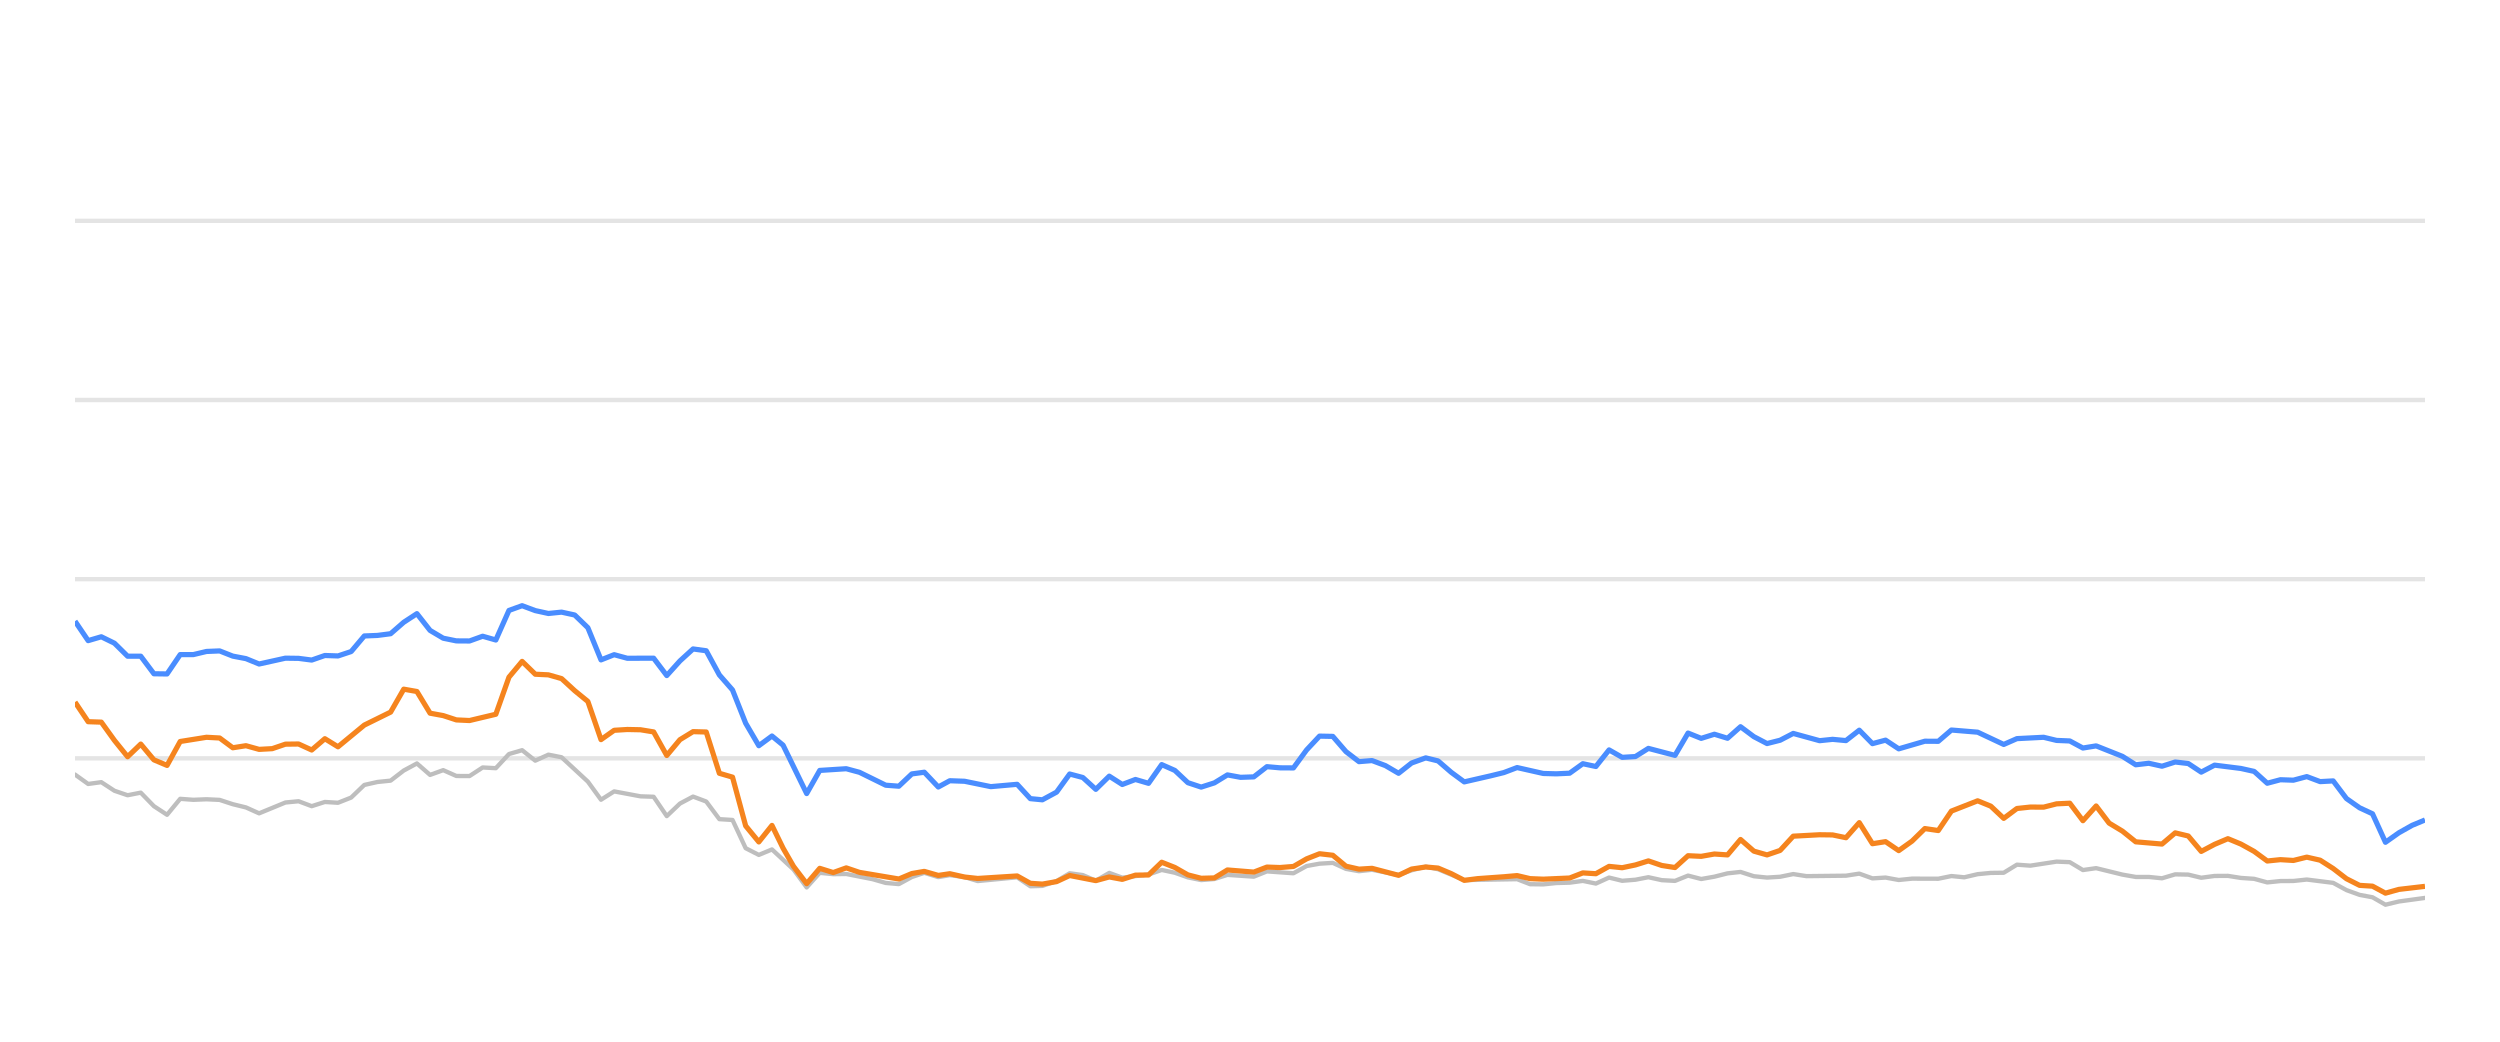
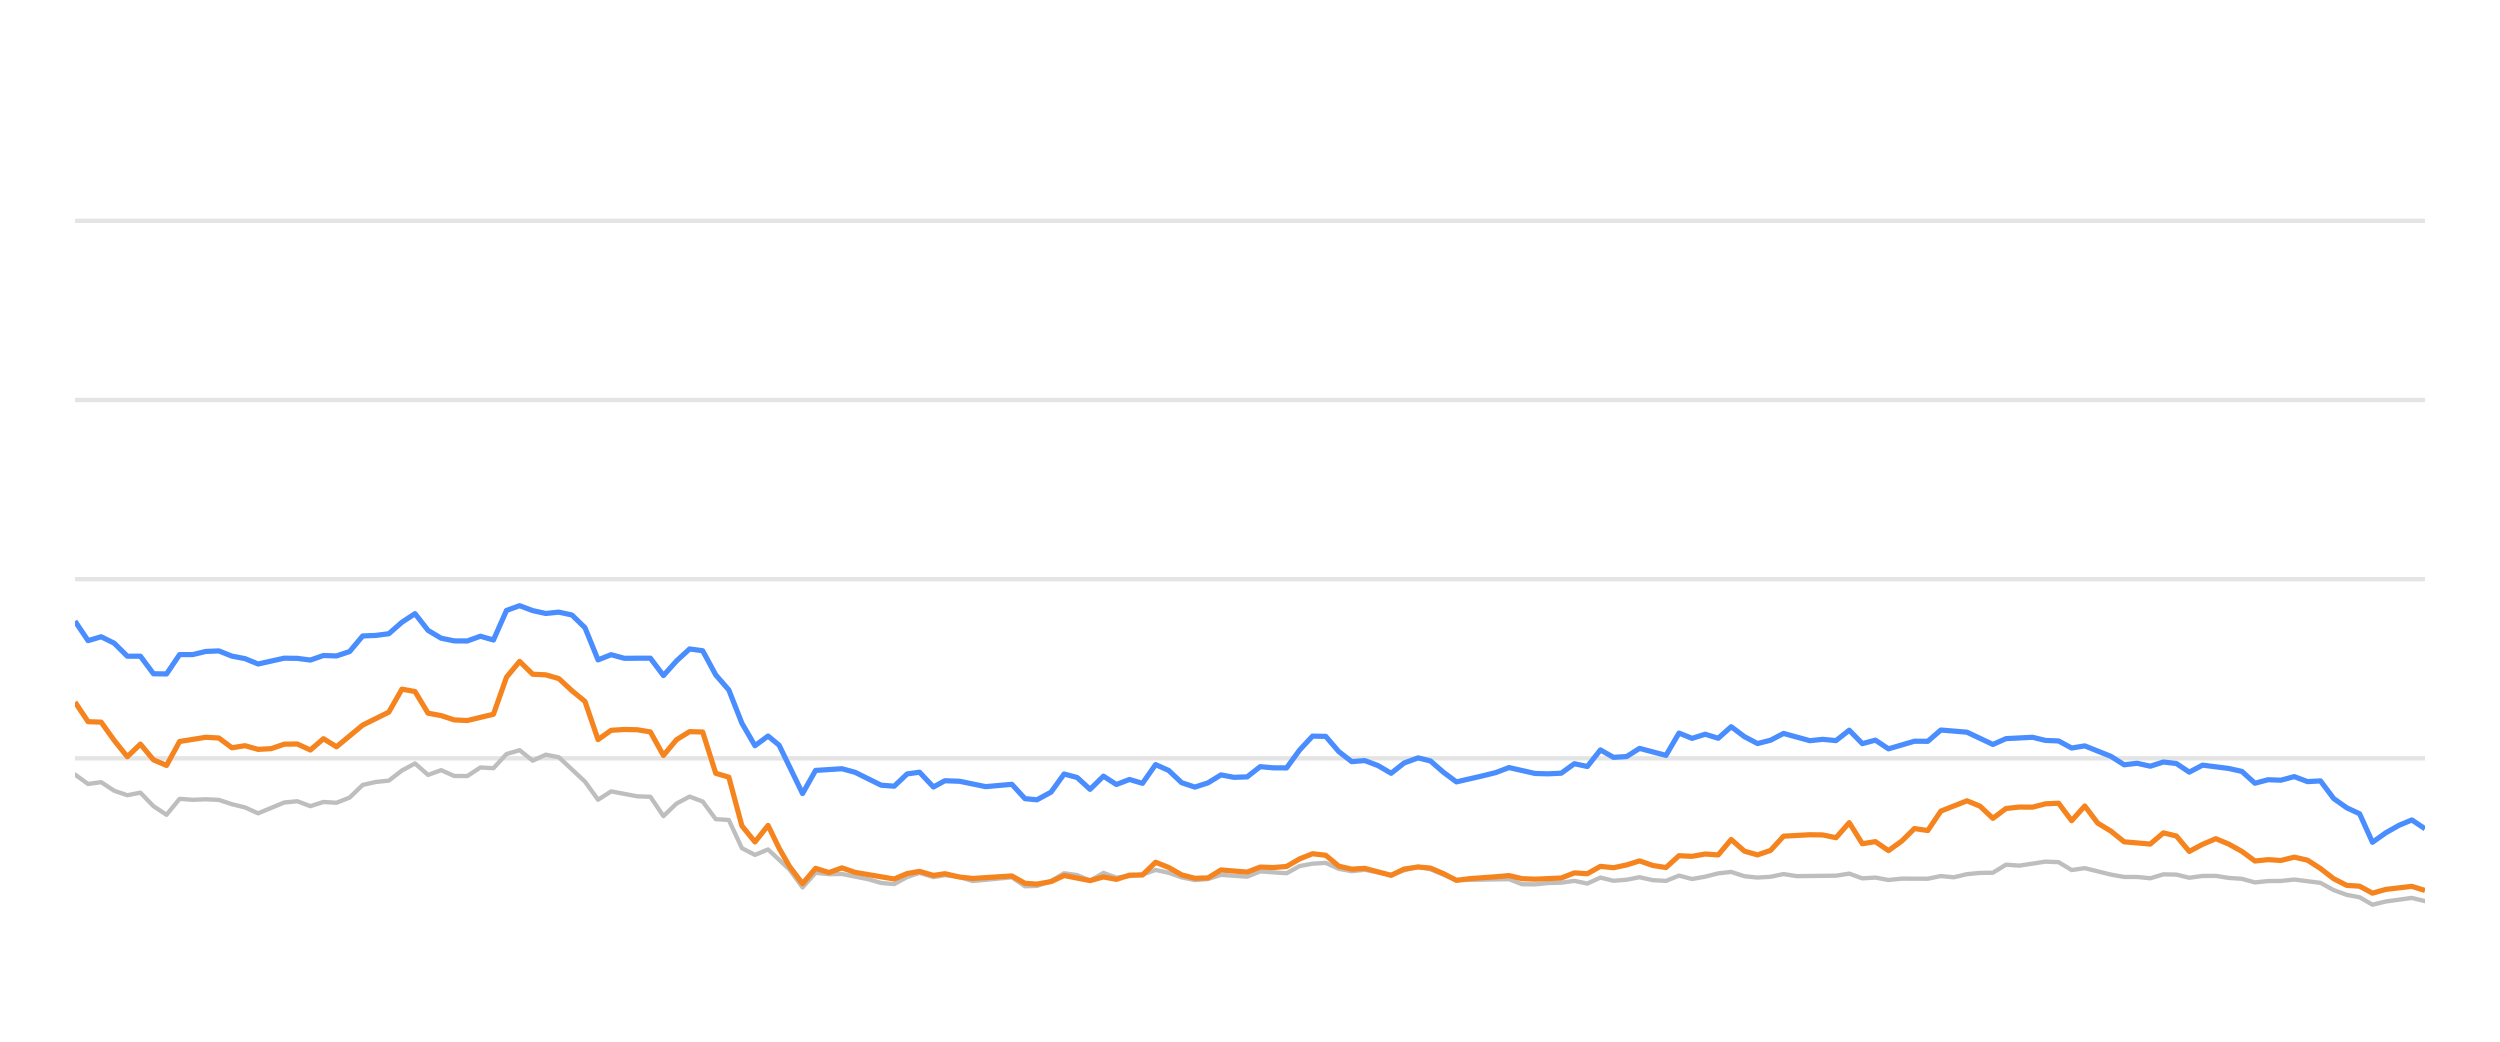
<svg xmlns="http://www.w3.org/2000/svg" width="288pt" height="120pt" viewBox="0 0 288 120" version="1.1">
  <defs>
    <style type="text/css">*{stroke-linejoin: round; stroke-linecap: butt}</style>
  </defs>
  <g id="figure_1">
    <g id="patch_1">
      <path d="M 0 120  L 288 120  L 288 0  L 0 0  L 0 120  z " style="fill: none; opacity: 0" />
    </g>
    <g id="axes_1">
      <g id="patch_2">
        <path d="M 8.64 108  L 279.36 108  L 279.36 4.8  L 8.64 4.8  L 8.64 108  z " style="fill: none" />
      </g>
      <g id="matplotlib.axis_1" />
      <g id="matplotlib.axis_2" />
      <g id="line2d_1">
-         <path d="M 8.64 87.36  L 279.36 87.36  " clip-path="url(#pe86f6c9c78)" style="fill: none; stroke: #b2b2b2; stroke-opacity: 0.35; stroke-width: 0.5; stroke-linecap: square" />
+         <path d="M 8.64 87.36  L 279.36 87.36  " clip-path="url(#pe1f4ab563a)" style="fill: none; stroke: #b2b2b2; stroke-opacity: 0.35; stroke-width: 0.5; stroke-linecap: square" />
      </g>
      <g id="line2d_2">
-         <path d="M 8.64 66.72  L 279.36 66.72  " clip-path="url(#pe86f6c9c78)" style="fill: none; stroke: #b2b2b2; stroke-opacity: 0.35; stroke-width: 0.5; stroke-linecap: square" />
+         <path d="M 8.64 66.72  L 279.36 66.72  " clip-path="url(#pe1f4ab563a)" style="fill: none; stroke: #b2b2b2; stroke-opacity: 0.35; stroke-width: 0.5; stroke-linecap: square" />
      </g>
      <g id="line2d_3">
-         <path d="M 8.64 46.08  L 279.36 46.08  " clip-path="url(#pe86f6c9c78)" style="fill: none; stroke: #b2b2b2; stroke-opacity: 0.35; stroke-width: 0.5; stroke-linecap: square" />
+         <path d="M 8.64 46.08  L 279.36 46.08  " clip-path="url(#pe1f4ab563a)" style="fill: none; stroke: #b2b2b2; stroke-opacity: 0.35; stroke-width: 0.5; stroke-linecap: square" />
      </g>
      <g id="line2d_4">
-         <path d="M 8.64 25.44  L 279.36 25.44  " clip-path="url(#pe86f6c9c78)" style="fill: none; stroke: #b2b2b2; stroke-opacity: 0.35; stroke-width: 0.5; stroke-linecap: square" />
+         <path d="M 8.64 25.44  L 279.36 25.44  " clip-path="url(#pe1f4ab563a)" style="fill: none; stroke: #b2b2b2; stroke-opacity: 0.35; stroke-width: 0.5; stroke-linecap: square" />
      </g>
      <g id="line2d_5">
-         <path d="M 8.64 89.228  L 10.155 90.312  L 11.67 90.105  L 13.185 91.096  L 14.7 91.612  L 16.215 91.313  L 17.73 92.871  L 19.244 93.862  L 20.759 92.025  L 22.274 92.138  L 23.789 92.076  L 25.304 92.148  L 26.819 92.644  L 28.334 93.015  L 29.849 93.696  L 32.879 92.448  L 34.394 92.303  L 35.909 92.871  L 37.424 92.386  L 38.938 92.479  L 40.453 91.88  L 41.968 90.425  L 43.483 90.084  L 44.998 89.93  L 46.513 88.764  L 48.028 87.948  L 49.543 89.269  L 51.058 88.722  L 52.573 89.393  L 54.088 89.403  L 55.603 88.413  L 57.118 88.495  L 58.633 86.865  L 60.147 86.421  L 61.662 87.628  L 63.177 86.937  L 64.692 87.236  L 67.722 90.043  L 69.237 92.128  L 70.752 91.168  L 73.782 91.736  L 75.297 91.787  L 76.812 94.016  L 78.327 92.572  L 79.841 91.767  L 81.356 92.334  L 82.871 94.367  L 84.386 94.46  L 85.901 97.711  L 87.416 98.485  L 88.931 97.855  L 91.414 100.167  L 92.928 102.231  L 94.436 100.549  L 95.986 100.704  L 97.488 100.683  L 100.524 101.282  L 102.033 101.715  L 103.548 101.849  L 105.044 101.034  L 106.479 100.549  L 108.091 101.044  L 109.416 100.817  L 111.119 101.034  L 112.632 101.498  L 117.176 101.065  L 118.695 102.097  L 120.082 102.056  L 121.72 101.498  L 123.228 100.601  L 124.74 100.807  L 126.237 101.457  L 127.787 100.559  L 129.286 101.106  L 132.311 100.745  L 133.829 100.219  L 135.343 100.539  L 136.846 101.075  L 138.376 101.385  L 139.895 101.261  L 141.401 100.786  L 144.436 100.993  L 145.948 100.384  L 149.005 100.601  L 150.524 99.765  L 152.012 99.496  L 153.539 99.403  L 155.054 100.095  L 156.554 100.363  L 158.06 100.198  L 161.116 100.797  L 162.617 100.26  L 164.245 99.837  L 165.666 100.136  L 168.683 101.385  L 174.771 101.282  L 176.266 101.86  L 177.783 101.88  L 179.285 101.725  L 180.822 101.684  L 182.341 101.478  L 183.846 101.787  L 185.364 101.096  L 186.873 101.467  L 188.402 101.344  L 189.894 101.055  L 191.436 101.395  L 192.959 101.478  L 194.464 100.869  L 195.978 101.261  L 197.499 100.993  L 199.011 100.611  L 200.509 100.446  L 202.044 100.941  L 203.563 101.096  L 205.071 101.003  L 206.581 100.693  L 208.102 100.931  L 212.657 100.879  L 214.188 100.642  L 215.706 101.189  L 217.217 101.096  L 218.734 101.375  L 220.266 101.22  L 223.288 101.23  L 224.802 100.92  L 226.284 101.065  L 227.825 100.704  L 229.341 100.559  L 230.83 100.539  L 232.351 99.61  L 233.896 99.723  L 236.917 99.259  L 238.439 99.321  L 239.952 100.229  L 241.475 100.012  L 244.508 100.755  L 246.038 101.024  L 247.542 101.024  L 249.062 101.178  L 250.585 100.724  L 252.089 100.755  L 253.583 101.117  L 255.122 100.91  L 256.657 100.9  L 258.149 101.137  L 259.679 101.24  L 261.189 101.653  L 262.705 101.498  L 264.198 101.488  L 265.744 101.323  L 268.782 101.705  L 270.314 102.541  L 271.823 103.088  L 273.313 103.366  L 274.805 104.223  L 276.352 103.851  L 279.36 103.439  L 279.36 103.439  " clip-path="url(#pe86f6c9c78)" style="fill: none; stroke: #bebebe; stroke-width: 0.5; stroke-linecap: round" />
+         <path d="M 8.64 89.228  L 10.146 90.312  L 11.653 90.105  L 13.159 91.096  L 14.666 91.612  L 16.172 91.313  L 17.678 92.871  L 19.185 93.862  L 20.691 92.025  L 22.198 92.138  L 23.704 92.076  L 25.21 92.148  L 26.717 92.644  L 28.223 93.015  L 29.73 93.696  L 32.743 92.448  L 34.249 92.303  L 35.755 92.871  L 37.262 92.386  L 38.768 92.479  L 40.275 91.88  L 41.781 90.425  L 43.287 90.084  L 44.794 89.93  L 46.3 88.764  L 47.807 87.948  L 49.313 89.269  L 50.819 88.722  L 52.326 89.393  L 53.832 89.403  L 55.339 88.413  L 56.845 88.495  L 58.351 86.865  L 59.858 86.421  L 61.364 87.628  L 62.871 86.937  L 64.377 87.236  L 67.39 90.043  L 68.896 92.128  L 70.403 91.168  L 73.416 91.736  L 74.922 91.787  L 76.428 94.016  L 77.935 92.572  L 79.441 91.767  L 80.948 92.334  L 82.454 94.367  L 83.96 94.46  L 85.467 97.711  L 86.973 98.485  L 88.48 97.855  L 90.948 100.167  L 92.454 102.231  L 93.954 100.549  L 95.495 100.704  L 96.989 100.683  L 100.007 101.282  L 101.508 101.715  L 103.014 101.849  L 104.502 101.034  L 105.929 100.549  L 107.532 101.044  L 108.85 100.817  L 110.543 101.034  L 112.047 101.498  L 116.566 101.065  L 118.077 102.097  L 119.456 102.056  L 121.084 101.498  L 122.584 100.601  L 124.087 100.807  L 125.576 101.457  L 127.117 100.559  L 128.607 101.106  L 131.615 100.745  L 133.125 100.219  L 134.631 100.539  L 136.126 101.075  L 137.647 101.385  L 139.158 101.261  L 140.654 100.786  L 143.672 100.993  L 145.176 100.384  L 148.216 100.601  L 149.726 99.765  L 151.206 99.496  L 152.724 99.403  L 154.231 100.095  L 155.723 100.363  L 157.22 100.198  L 160.259 100.797  L 161.752 100.26  L 163.37 99.837  L 164.783 100.136  L 167.783 101.385  L 173.837 101.282  L 175.324 101.86  L 176.832 101.88  L 178.325 101.725  L 179.854 101.684  L 181.365 101.478  L 182.861 101.787  L 184.37 101.096  L 185.871 101.467  L 187.391 101.344  L 188.875 101.055  L 190.408 101.395  L 191.922 101.478  L 193.419 100.869  L 194.924 101.261  L 196.437 100.993  L 197.941 100.611  L 199.431 100.446  L 200.957 100.941  L 202.467 101.096  L 203.967 101.003  L 205.469 100.693  L 206.981 100.931  L 211.51 100.879  L 213.032 100.642  L 214.542 101.189  L 216.044 101.096  L 217.553 101.375  L 219.076 101.22  L 222.081 101.23  L 223.587 100.92  L 225.06 101.065  L 226.593 100.704  L 228.1 100.559  L 229.581 100.539  L 231.093 99.61  L 232.63 99.723  L 235.634 99.259  L 237.147 99.321  L 238.652 100.229  L 240.166 100.012  L 243.182 100.755  L 244.703 101.024  L 246.198 101.024  L 247.71 101.178  L 249.225 100.724  L 250.72 100.755  L 252.206 101.117  L 253.736 100.91  L 255.262 100.9  L 256.746 101.137  L 258.268 101.24  L 259.769 101.653  L 261.277 101.498  L 262.762 101.488  L 264.299 101.323  L 267.319 101.705  L 268.842 102.541  L 270.344 103.088  L 271.825 103.366  L 273.308 104.223  L 274.847 103.851  L 277.838 103.439  L 279.36 103.81  L 279.36 103.81  " clip-path="url(#pe1f4ab563a)" style="fill: none; stroke: #bebebe; stroke-width: 0.5; stroke-linecap: round" />
      </g>
      <g id="line2d_6">
-         <path d="M 8.64 71.56  L 10.155 73.8  L 11.67 73.356  L 13.185 74.099  L 14.7 75.595  L 16.215 75.595  L 17.73 77.618  L 19.244 77.639  L 20.759 75.409  L 22.274 75.409  L 23.789 75.048  L 25.304 74.986  L 26.819 75.585  L 28.334 75.874  L 29.849 76.493  L 32.879 75.822  L 34.394 75.843  L 35.909 76.039  L 37.424 75.513  L 38.938 75.564  L 40.453 75.059  L 41.968 73.263  L 43.483 73.201  L 44.998 73.005  L 46.513 71.684  L 48.028 70.693  L 49.543 72.623  L 51.058 73.521  L 52.573 73.83  L 54.088 73.841  L 55.603 73.294  L 57.118 73.727  L 58.633 70.322  L 60.147 69.775  L 61.662 70.342  L 63.177 70.673  L 64.692 70.518  L 66.207 70.848  L 67.722 72.313  L 69.237 76.018  L 70.752 75.42  L 72.267 75.833  L 75.297 75.822  L 76.812 77.824  L 78.327 76.142  L 79.841 74.759  L 81.356 74.966  L 82.871 77.752  L 84.386 79.486  L 85.901 83.315  L 87.416 85.905  L 88.931 84.79  L 90.21 85.843  L 92.928 91.416  L 94.436 88.753  L 97.488 88.557  L 99.012 88.97  L 102.033 90.456  L 103.548 90.57  L 105.044 89.156  L 106.479 88.96  L 108.091 90.662  L 109.416 89.94  L 111.119 90.002  L 114.138 90.621  L 117.176 90.353  L 118.695 92.004  L 120.082 92.138  L 121.72 91.251  L 123.228 89.166  L 124.74 89.568  L 126.237 90.931  L 127.787 89.414  L 129.286 90.373  L 130.804 89.796  L 132.311 90.239  L 133.829 88.082  L 135.343 88.753  L 136.846 90.167  L 138.376 90.673  L 139.895 90.188  L 141.401 89.269  L 142.915 89.548  L 144.436 89.496  L 145.948 88.32  L 147.461 88.454  L 149.005 88.464  L 150.524 86.39  L 152.012 84.801  L 153.539 84.832  L 155.054 86.586  L 156.554 87.742  L 158.06 87.618  L 159.598 88.196  L 161.116 89.083  L 162.617 87.897  L 164.245 87.308  L 165.666 87.659  L 167.182 88.97  L 168.683 90.074  L 171.738 89.372  L 173.243 89.001  L 174.771 88.423  L 177.783 89.104  L 179.285 89.145  L 180.822 89.073  L 182.341 87.979  L 183.846 88.299  L 185.364 86.39  L 186.873 87.246  L 188.402 87.154  L 189.894 86.214  L 192.959 87.019  L 194.464 84.45  L 195.978 85.059  L 197.499 84.584  L 199.011 85.048  L 200.509 83.717  L 202.044 84.863  L 203.563 85.657  L 205.071 85.275  L 206.581 84.491  L 209.621 85.327  L 211.118 85.172  L 212.657 85.317  L 214.188 84.12  L 215.706 85.668  L 217.217 85.265  L 218.734 86.266  L 221.742 85.389  L 223.288 85.399  L 224.802 84.099  L 227.825 84.347  L 230.83 85.76  L 232.351 85.09  L 235.423 84.935  L 236.917 85.296  L 238.439 85.358  L 239.952 86.173  L 241.475 85.926  L 244.508 87.133  L 246.038 88.103  L 247.542 87.928  L 249.062 88.268  L 250.585 87.783  L 252.089 87.959  L 253.583 88.949  L 255.122 88.144  L 258.149 88.526  L 259.679 88.867  L 261.189 90.229  L 262.705 89.826  L 264.198 89.878  L 265.744 89.465  L 267.282 90.043  L 268.782 89.961  L 270.314 91.994  L 271.823 93.057  L 273.313 93.748  L 274.805 97.03  L 276.352 95.936  L 277.874 95.079  L 279.36 94.46  L 279.36 94.46  " clip-path="url(#pe86f6c9c78)" style="fill: none; stroke: #4a8dff; stroke-width: 0.6" />
+         <path d="M 8.64 71.56  L 10.146 73.8  L 11.653 73.356  L 13.159 74.099  L 14.666 75.595  L 16.172 75.595  L 17.678 77.618  L 19.185 77.639  L 20.691 75.409  L 22.198 75.409  L 23.704 75.048  L 25.21 74.986  L 26.717 75.585  L 28.223 75.874  L 29.73 76.493  L 32.743 75.822  L 34.249 75.843  L 35.755 76.039  L 37.262 75.513  L 38.768 75.564  L 40.275 75.059  L 41.781 73.263  L 43.287 73.201  L 44.794 73.005  L 46.3 71.684  L 47.807 70.693  L 49.313 72.623  L 50.819 73.521  L 52.326 73.83  L 53.832 73.841  L 55.339 73.294  L 56.845 73.727  L 58.351 70.322  L 59.858 69.775  L 61.364 70.342  L 62.871 70.673  L 64.377 70.518  L 65.883 70.848  L 67.39 72.313  L 68.896 76.018  L 70.403 75.42  L 71.909 75.833  L 74.922 75.822  L 76.428 77.824  L 77.935 76.142  L 79.441 74.759  L 80.948 74.966  L 82.454 77.752  L 83.96 79.486  L 85.467 83.315  L 86.973 85.905  L 88.48 84.79  L 89.751 85.843  L 92.454 91.416  L 93.954 88.753  L 96.989 88.557  L 98.504 88.97  L 101.508 90.456  L 103.014 90.57  L 104.502 89.156  L 105.929 88.96  L 107.532 90.662  L 108.85 89.94  L 110.543 90.002  L 113.545 90.621  L 116.566 90.353  L 118.077 92.004  L 119.456 92.138  L 121.084 91.251  L 122.584 89.166  L 124.087 89.568  L 125.576 90.931  L 127.117 89.414  L 128.607 90.373  L 130.117 89.796  L 131.615 90.239  L 133.125 88.082  L 134.631 88.753  L 136.126 90.167  L 137.647 90.673  L 139.158 90.188  L 140.654 89.269  L 142.16 89.548  L 143.672 89.496  L 145.176 88.32  L 146.68 88.454  L 148.216 88.464  L 149.726 86.39  L 151.206 84.801  L 152.724 84.832  L 154.231 86.586  L 155.723 87.742  L 157.22 87.618  L 158.749 88.196  L 160.259 89.083  L 161.752 87.897  L 163.37 87.308  L 164.783 87.659  L 166.291 88.97  L 167.783 90.074  L 170.821 89.372  L 172.318 89.001  L 173.837 88.423  L 176.832 89.104  L 178.325 89.145  L 179.854 89.073  L 181.365 87.979  L 182.861 88.299  L 184.37 86.39  L 185.871 87.246  L 187.391 87.154  L 188.875 86.214  L 191.922 87.019  L 193.419 84.45  L 194.924 85.059  L 196.437 84.584  L 197.941 85.048  L 199.431 83.717  L 200.957 84.863  L 202.467 85.657  L 203.967 85.275  L 205.469 84.491  L 208.491 85.327  L 209.98 85.172  L 211.51 85.317  L 213.032 84.12  L 214.542 85.668  L 216.044 85.265  L 217.553 86.266  L 220.544 85.389  L 222.081 85.399  L 223.587 84.099  L 226.593 84.347  L 229.581 85.76  L 231.093 85.09  L 234.148 84.935  L 235.634 85.296  L 237.147 85.358  L 238.652 86.173  L 240.166 85.926  L 243.182 87.133  L 244.703 88.103  L 246.198 87.928  L 247.71 88.268  L 249.225 87.783  L 250.72 87.959  L 252.206 88.949  L 253.736 88.144  L 256.746 88.526  L 258.268 88.867  L 259.769 90.229  L 261.277 89.826  L 262.762 89.878  L 264.299 89.465  L 265.827 90.043  L 267.319 89.961  L 268.842 91.994  L 270.344 93.057  L 271.825 93.748  L 273.308 97.03  L 274.847 95.936  L 276.36 95.079  L 277.838 94.46  L 279.36 95.472  L 279.36 95.472  " clip-path="url(#pe1f4ab563a)" style="fill: none; stroke: #4a8dff; stroke-width: 0.6" />
      </g>
      <g id="line2d_7">
-         <path d="M 8.64 80.879  L 10.155 83.139  L 11.67 83.191  L 13.185 85.296  L 14.7 87.174  L 16.215 85.719  L 17.73 87.535  L 19.244 88.175  L 20.759 85.42  L 23.789 84.935  L 25.304 85.017  L 26.819 86.142  L 28.334 85.905  L 29.849 86.328  L 31.364 86.245  L 32.879 85.729  L 34.394 85.709  L 35.909 86.4  L 37.424 85.1  L 38.938 86.029  L 41.968 83.531  L 44.998 82.035  L 46.513 79.393  L 48.028 79.661  L 49.543 82.159  L 51.058 82.437  L 52.573 82.933  L 54.088 83.005  L 57.118 82.283  L 58.633 78.01  L 60.147 76.194  L 61.662 77.67  L 63.177 77.742  L 64.692 78.175  L 66.207 79.568  L 67.722 80.807  L 69.237 85.203  L 70.752 84.13  L 72.267 84.037  L 73.782 84.068  L 75.297 84.316  L 76.812 87.03  L 78.327 85.213  L 79.841 84.285  L 81.356 84.326  L 82.871 89.083  L 84.386 89.527  L 85.901 95.141  L 87.416 96.989  L 88.931 95.09  L 90.21 97.711  L 91.414 99.806  L 92.928 101.798  L 94.436 100.033  L 95.986 100.518  L 97.488 99.981  L 99.012 100.497  L 103.548 101.261  L 105.044 100.632  L 106.479 100.384  L 108.091 100.848  L 109.416 100.652  L 111.119 101.034  L 112.632 101.199  L 117.176 100.91  L 118.695 101.756  L 120.082 101.849  L 121.72 101.56  L 123.228 100.859  L 126.237 101.447  L 127.787 101.024  L 129.286 101.302  L 130.804 100.817  L 132.311 100.797  L 133.829 99.331  L 135.343 99.93  L 136.846 100.786  L 138.376 101.178  L 139.895 101.137  L 141.401 100.219  L 144.436 100.466  L 145.948 99.888  L 147.461 99.94  L 149.005 99.816  L 150.524 98.939  L 152.012 98.351  L 153.539 98.526  L 155.054 99.785  L 156.554 100.126  L 158.06 100.033  L 161.116 100.838  L 162.617 100.116  L 164.245 99.878  L 165.666 100.002  L 167.182 100.642  L 168.683 101.416  L 170.218 101.22  L 173.243 101.003  L 174.771 100.869  L 176.266 101.22  L 177.783 101.282  L 180.822 101.148  L 182.341 100.559  L 183.846 100.652  L 185.364 99.806  L 186.873 99.961  L 188.402 99.641  L 189.894 99.176  L 191.436 99.703  L 192.959 99.94  L 194.464 98.578  L 195.978 98.65  L 197.499 98.382  L 199.011 98.485  L 200.509 96.71  L 202.044 98.052  L 203.563 98.485  L 205.071 97.969  L 206.581 96.328  L 209.621 96.163  L 211.118 96.184  L 212.657 96.504  L 214.188 94.77  L 215.706 97.195  L 217.217 96.958  L 218.734 97.99  L 220.266 96.896  L 221.742 95.451  L 223.288 95.678  L 224.802 93.438  L 227.825 92.252  L 229.341 92.871  L 230.83 94.274  L 232.351 93.139  L 233.896 92.974  L 235.423 92.984  L 236.917 92.603  L 238.439 92.53  L 239.952 94.543  L 241.475 92.85  L 242.97 94.821  L 244.508 95.75  L 246.038 96.978  L 249.062 97.236  L 250.585 95.946  L 252.089 96.307  L 253.583 98.082  L 255.122 97.267  L 256.657 96.617  L 258.149 97.236  L 259.679 98.082  L 261.189 99.187  L 262.705 99.032  L 264.198 99.125  L 265.744 98.743  L 267.282 99.094  L 268.782 100.054  L 270.314 101.23  L 271.823 101.994  L 273.313 102.087  L 274.805 102.892  L 276.352 102.458  L 279.36 102.107  L 279.36 102.107  " clip-path="url(#pe86f6c9c78)" style="fill: none; stroke: #f5841e; stroke-width: 0.6" />
+         <path d="M 8.64 80.879  L 10.146 83.139  L 11.653 83.191  L 13.159 85.296  L 14.666 87.174  L 16.172 85.719  L 17.678 87.535  L 19.185 88.175  L 20.691 85.42  L 23.704 84.935  L 25.21 85.017  L 26.717 86.142  L 28.223 85.905  L 29.73 86.328  L 31.236 86.245  L 32.743 85.729  L 34.249 85.709  L 35.755 86.4  L 37.262 85.1  L 38.768 86.029  L 41.781 83.531  L 44.794 82.035  L 46.3 79.393  L 47.807 79.661  L 49.313 82.159  L 50.819 82.437  L 52.326 82.933  L 53.832 83.005  L 56.845 82.283  L 58.351 78.01  L 59.858 76.194  L 61.364 77.67  L 62.871 77.742  L 64.377 78.175  L 65.883 79.568  L 67.39 80.807  L 68.896 85.203  L 70.403 84.13  L 71.909 84.037  L 73.416 84.068  L 74.922 84.316  L 76.428 87.03  L 77.935 85.213  L 79.441 84.285  L 80.948 84.326  L 82.454 89.083  L 83.96 89.527  L 85.467 95.141  L 86.973 96.989  L 88.48 95.09  L 89.751 97.711  L 90.948 99.806  L 92.454 101.798  L 93.954 100.033  L 95.495 100.518  L 96.989 99.981  L 98.504 100.497  L 103.014 101.261  L 104.502 100.632  L 105.929 100.384  L 107.532 100.848  L 108.85 100.652  L 110.543 101.034  L 112.047 101.199  L 116.566 100.91  L 118.077 101.756  L 119.456 101.849  L 121.084 101.56  L 122.584 100.859  L 125.576 101.447  L 127.117 101.024  L 128.607 101.302  L 130.117 100.817  L 131.615 100.797  L 133.125 99.331  L 134.631 99.93  L 136.126 100.786  L 137.647 101.178  L 139.158 101.137  L 140.654 100.219  L 143.672 100.466  L 145.176 99.888  L 146.68 99.94  L 148.216 99.816  L 149.726 98.939  L 151.206 98.351  L 152.724 98.526  L 154.231 99.785  L 155.723 100.126  L 157.22 100.033  L 160.259 100.838  L 161.752 100.116  L 163.37 99.878  L 164.783 100.002  L 166.291 100.642  L 167.783 101.416  L 169.31 101.22  L 172.318 101.003  L 173.837 100.869  L 175.324 101.22  L 176.832 101.282  L 179.854 101.148  L 181.365 100.559  L 182.861 100.652  L 184.37 99.806  L 185.871 99.961  L 187.391 99.641  L 188.875 99.176  L 190.408 99.703  L 191.922 99.94  L 193.419 98.578  L 194.924 98.65  L 196.437 98.382  L 197.941 98.485  L 199.431 96.71  L 200.957 98.052  L 202.467 98.485  L 203.967 97.969  L 205.469 96.328  L 208.491 96.163  L 209.98 96.184  L 211.51 96.504  L 213.032 94.77  L 214.542 97.195  L 216.044 96.958  L 217.553 97.99  L 219.076 96.896  L 220.544 95.451  L 222.081 95.678  L 223.587 93.438  L 226.593 92.252  L 228.1 92.871  L 229.581 94.274  L 231.093 93.139  L 232.63 92.974  L 234.148 92.984  L 235.634 92.603  L 237.147 92.53  L 238.652 94.543  L 240.166 92.85  L 241.653 94.821  L 243.182 95.75  L 244.703 96.978  L 247.71 97.236  L 249.225 95.946  L 250.72 96.307  L 252.206 98.082  L 253.736 97.267  L 255.262 96.617  L 256.746 97.236  L 258.268 98.082  L 259.769 99.187  L 261.277 99.032  L 262.762 99.125  L 264.299 98.743  L 265.827 99.094  L 267.319 100.054  L 268.842 101.23  L 270.344 101.994  L 271.825 102.087  L 273.308 102.892  L 274.847 102.458  L 277.838 102.107  L 279.36 102.582  L 279.36 102.582  " clip-path="url(#pe1f4ab563a)" style="fill: none; stroke: #f5841e; stroke-width: 0.6" />
      </g>
    </g>
  </g>
  <defs>
-     <clipPath id="pe86f6c9c78">
+     <clipPath id="pe1f4ab563a">
      <rect x="8.64" y="4.8" width="270.72" height="103.2" />
    </clipPath>
  </defs>
</svg>
